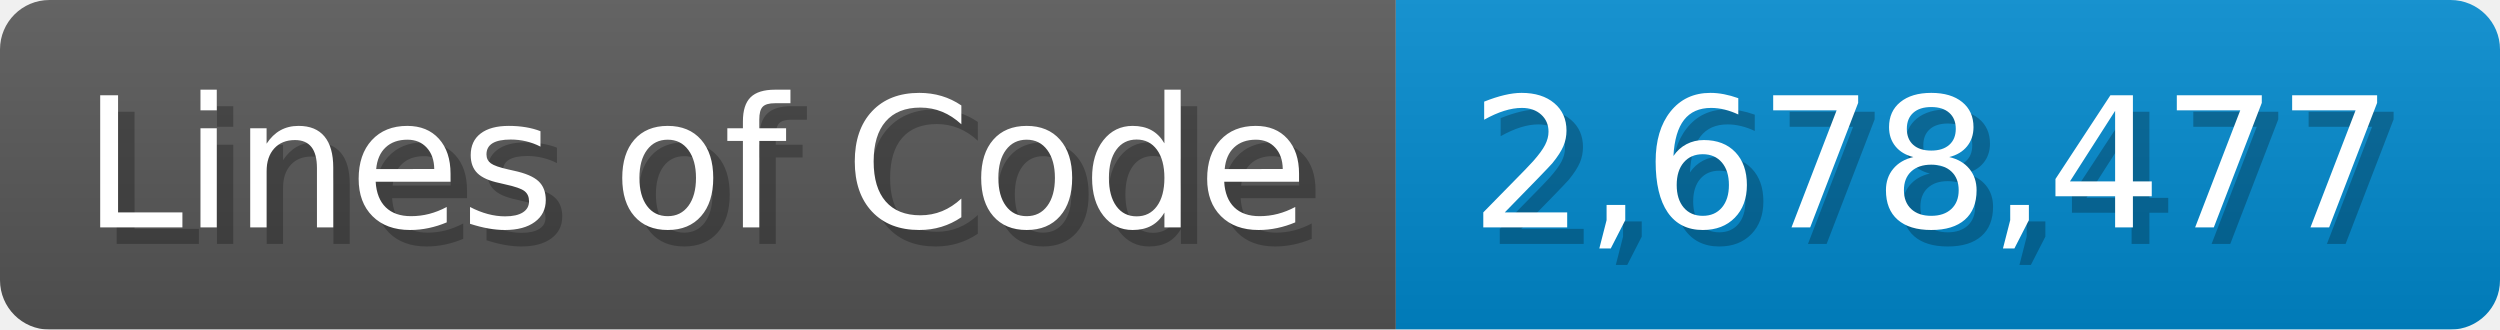
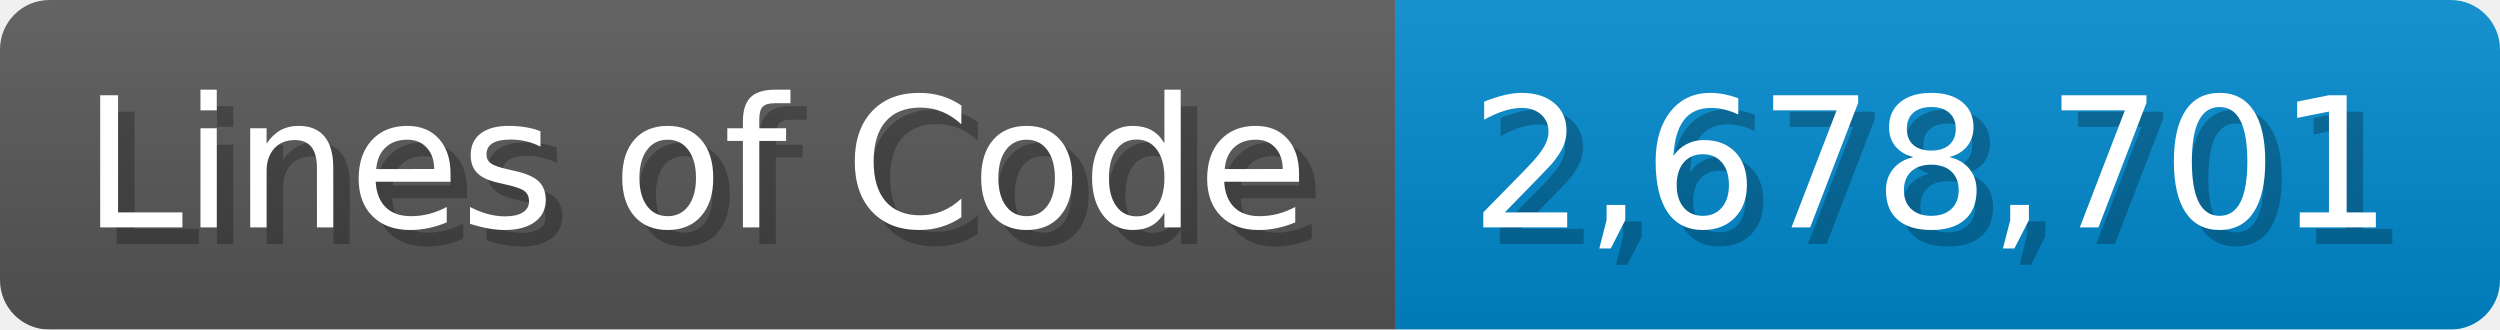
<svg xmlns="http://www.w3.org/2000/svg" width="151.7" height="20" viewBox="0 0 1517 200">
  <linearGradient id="a" x2="0" y2="100%">
    <stop offset="0" stop-opacity=".1" stop-color="#EEE" />
    <stop offset="1" stop-opacity=".1" />
  </linearGradient>
  <mask id="m">
    <rect width="1517" height="200" rx="30" fill="#FFF" />
  </mask>
  <g mask="url(#m)">
    <rect width="847" height="200" fill="#555" />
    <rect width="670" height="200" fill="#08C" x="847" />
    <rect width="1517" height="200" fill="url(#a)" />
  </g>
  <g fill="#fff" text-anchor="start" font-family="Verdana,DejaVu Sans,sans-serif" font-size="110">
    <text x="60" y="148" textLength="747" fill="#000" opacity="0.25">Lines of Code</text>
    <text x="50" y="138" textLength="747">Lines of Code</text>
-     <text x="902" y="148" textLength="570" fill="#000" opacity="0.25">2,678,477</text>
-     <text x="892" y="138" textLength="570">2,678,477</text>
+     <text x="902" y="148" textLength="570" fill="#000" opacity="0.25">2,678,701</text>
+     <text x="892" y="138" textLength="570">2,678,701</text>
  </g>
</svg>
